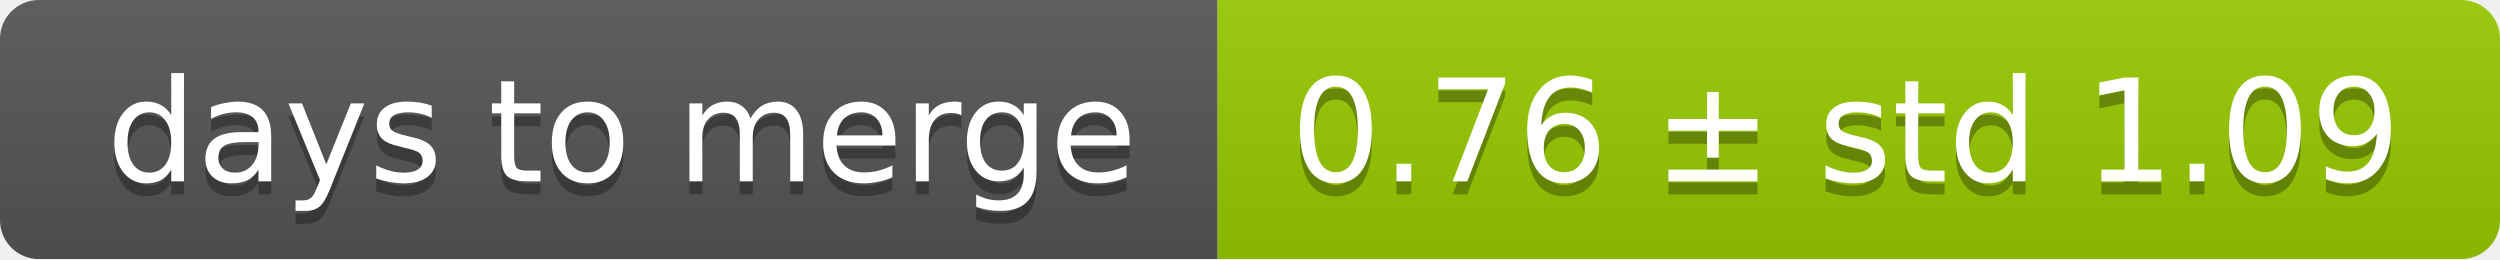
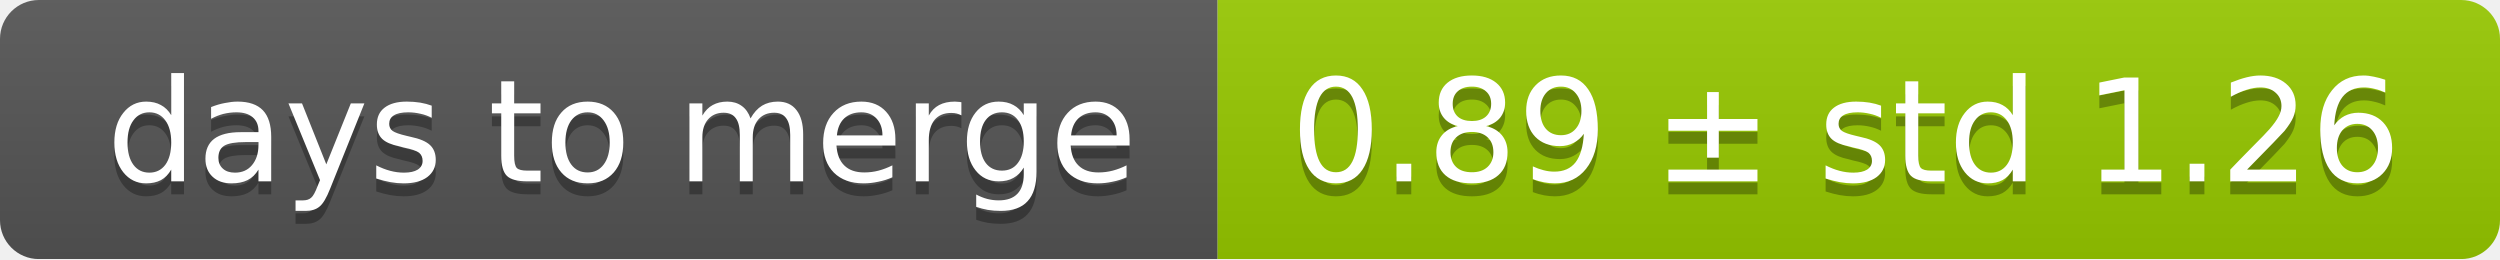
<svg xmlns="http://www.w3.org/2000/svg" width="193" height="20">
  <linearGradient id="smooth" x2="0" y2="100%">
    <stop offset="0" stop-color="#bbb" stop-opacity=".1" />
    <stop offset="1" stop-opacity=".1" />
  </linearGradient>
  <mask id="round">
    <rect width="193" height="20" rx="3" fill="#fff" />
  </mask>
  <g mask="url(#round)">
    <rect width="94" height="20" fill="#555" />
    <rect x="94" width="99" height="20" fill="#97ca00" />
    <rect width="193" height="20" fill="url(#smooth)" />
  </g>
  <g fill="#fff" text-anchor="middle" font-family="DejaVu Sans,Verdana,Geneva,sans-serif" font-size="11">
    <text x="48" y="15" fill="#010101" fill-opacity=".3">days to merge</text>
    <text x="48" y="14">days to merge</text>
-     <text x="142.5" y="15" fill="#010101" fill-opacity=".3">0.76 ± std 1.09</text>
-     <text x="142.5" y="14">0.76 ± std 1.09</text>
+     <text x="142.5" y="15" fill="#010101" fill-opacity=".3">0.89 ± std 1.26</text>
+     <text x="142.5" y="14">0.89 ± std 1.26</text>
  </g>
</svg>
